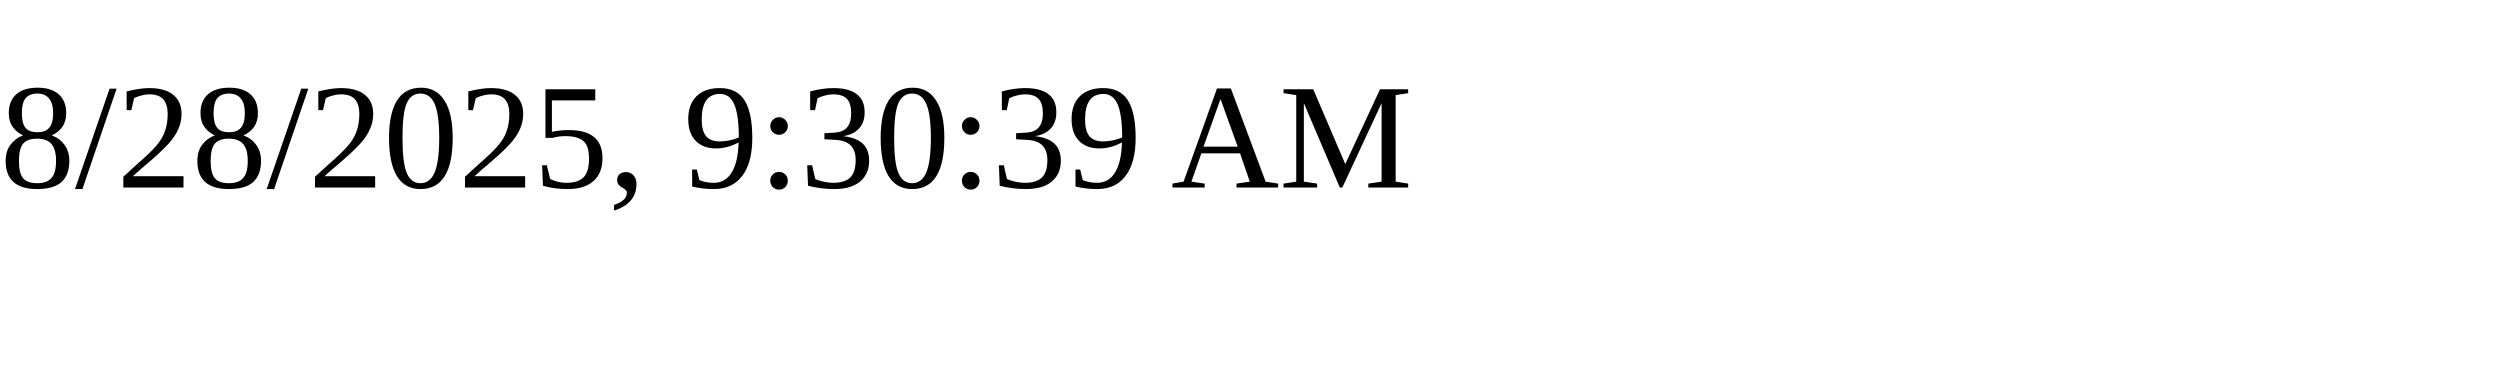
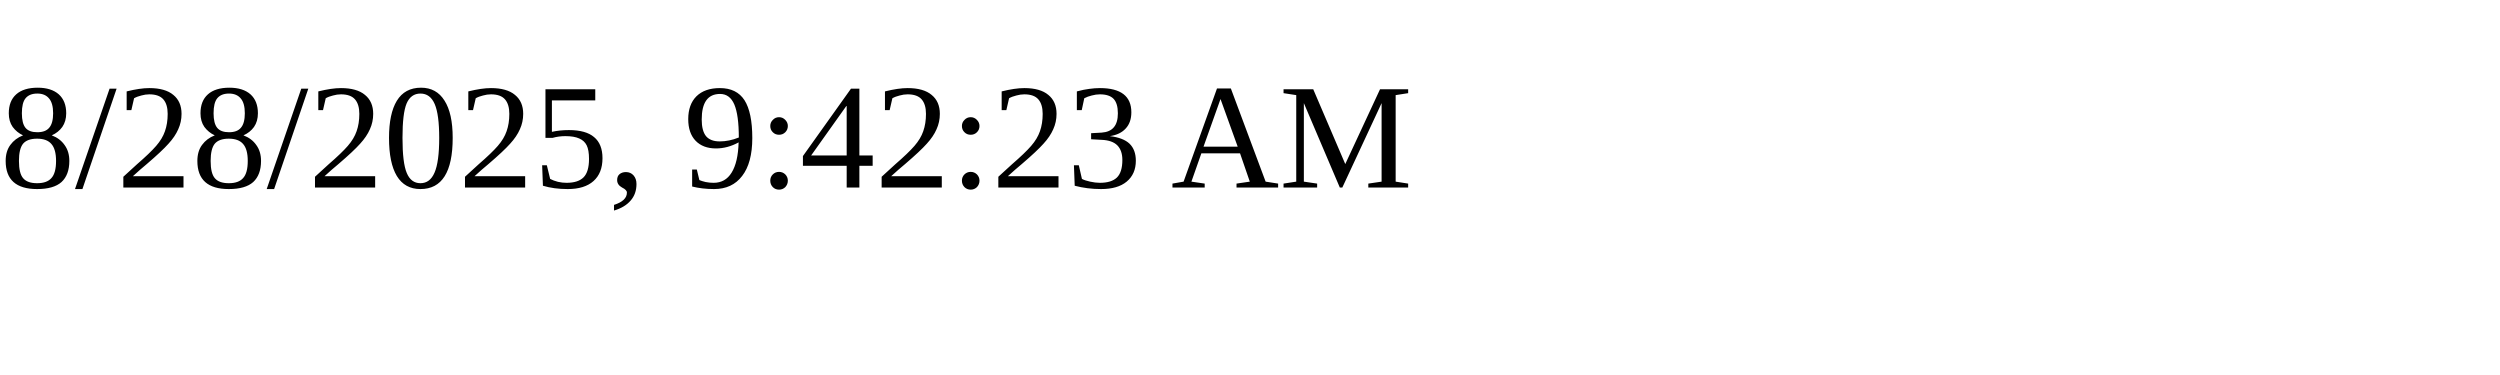
<svg xmlns="http://www.w3.org/2000/svg" height="30" width="200">
-   <text x="0" y="15">8/28/2025, 9:30:39 AM</text>
+   <text x="0" y="15">8/28/2025, 9:42:23 AM</text>
</svg>
